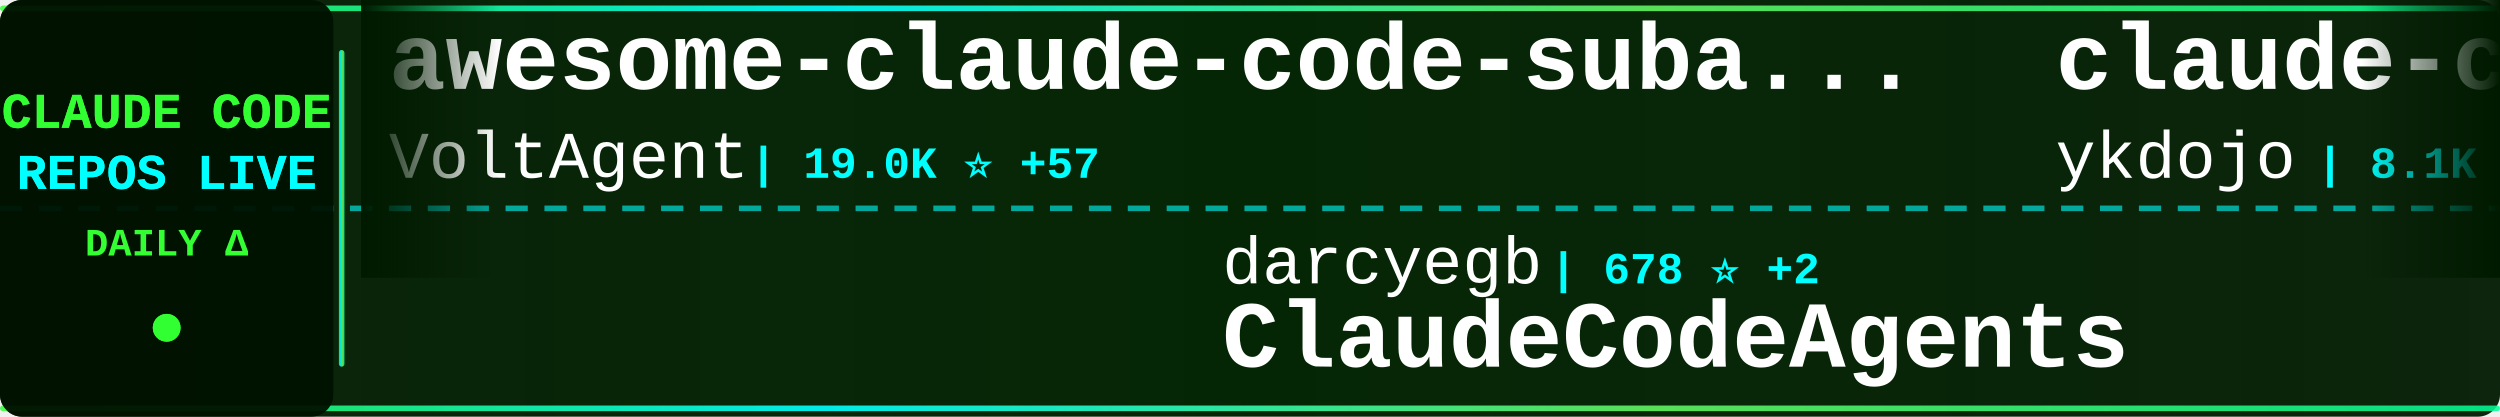
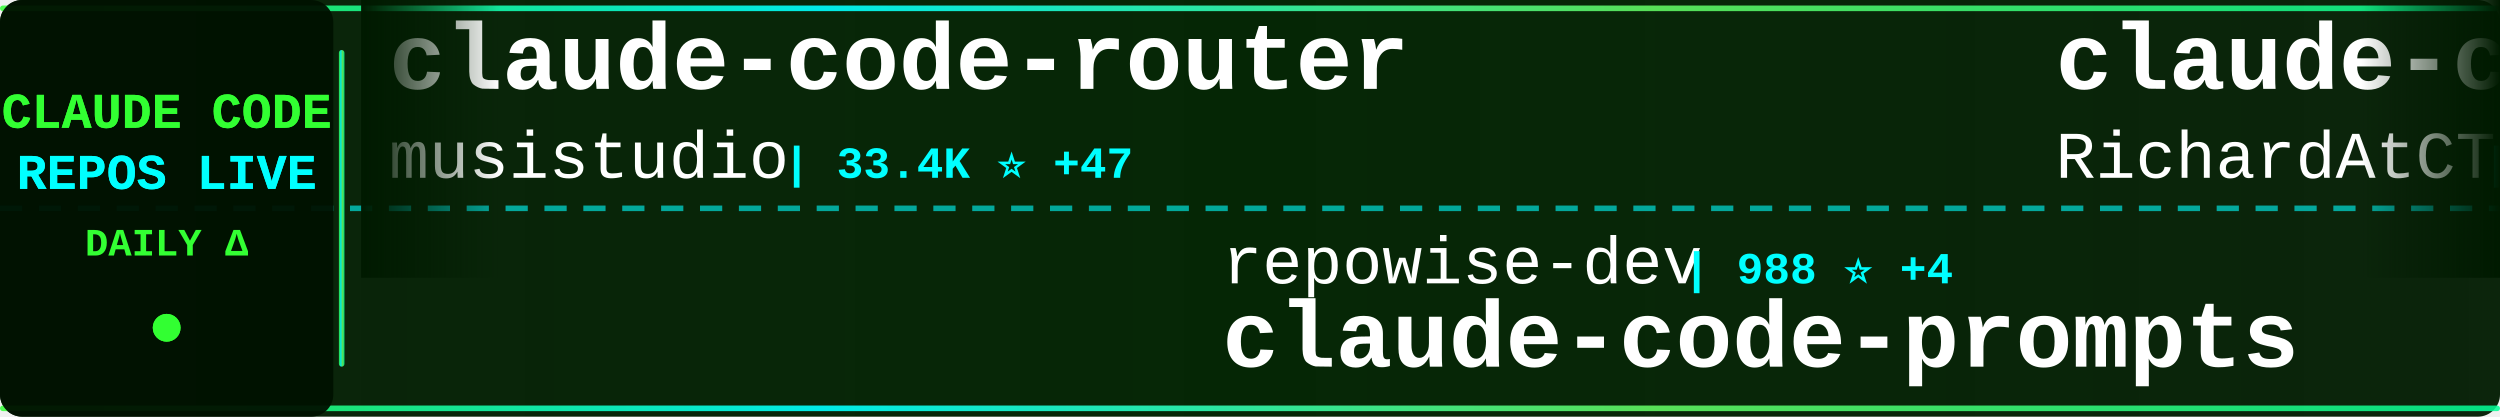
<svg xmlns="http://www.w3.org/2000/svg" width="900" height="150">
  <defs>
    <linearGradient id="tickerBg" x1="0%" y1="0%" x2="100%" y2="0%">
      <stop offset="0%" style="stop-color:#001a00;stop-opacity:0.95" />
      <stop offset="50%" style="stop-color:#002200;stop-opacity:0.98" />
      <stop offset="100%" style="stop-color:#001a00;stop-opacity:0.95" />
    </linearGradient>
    <linearGradient id="borderGrad" x1="0%" y1="0%" x2="100%" y2="0%">
      <stop offset="0%" style="stop-color:#33ff33;stop-opacity:0.85">
        <animate attributeName="stop-opacity" values="0.85;1;0.85" dur="2s" repeatCount="indefinite" />
      </stop>
      <stop offset="33%" style="stop-color:#00ffff;stop-opacity:0.9">
        <animate attributeName="stop-opacity" values="0.9;1;0.9" dur="2.2s" repeatCount="indefinite" />
      </stop>
      <stop offset="66%" style="stop-color:#66ff66;stop-opacity:0.85">
        <animate attributeName="stop-opacity" values="0.85;1;0.85" dur="1.8s" repeatCount="indefinite" />
      </stop>
      <stop offset="100%" style="stop-color:#00ff99;stop-opacity:0.85">
        <animate attributeName="stop-opacity" values="0.85;1;0.85" dur="2s" repeatCount="indefinite" />
      </stop>
    </linearGradient>
    <filter id="textGlow">
      <feGaussianBlur stdDeviation="0.1" result="coloredBlur" />
      <feMerge>
        <feMergeNode in="coloredBlur" />
        <feMergeNode in="SourceGraphic" />
      </feMerge>
    </filter>
    <filter id="metricGlow">
      <feGaussianBlur stdDeviation="0.2" result="coloredBlur" />
      <feMerge>
        <feMergeNode in="coloredBlur" />
        <feMergeNode in="SourceGraphic" />
      </feMerge>
    </filter>
    <linearGradient id="leftFade" x1="0%" y1="0%" x2="100%" y2="0%">
      <stop offset="0%" style="stop-color:#001a00;stop-opacity:1" />
      <stop offset="100%" style="stop-color:#001a00;stop-opacity:0" />
    </linearGradient>
    <linearGradient id="rightFade" x1="0%" y1="0%" x2="100%" y2="0%">
      <stop offset="0%" style="stop-color:#001a00;stop-opacity:0" />
      <stop offset="100%" style="stop-color:#001a00;stop-opacity:1" />
    </linearGradient>
  </defs>
  <rect width="900" height="150" fill="url(#tickerBg)" rx="8" />
  <rect x="0" y="2" width="900" height="2" fill="url(#borderGrad)" rx="1" />
  <rect x="0" y="146" width="900" height="2" fill="url(#borderGrad)" rx="1" />
  <line x1="0" y1="75" x2="900" y2="75" stroke="#00ffff" stroke-width="2" stroke-dasharray="8 6" opacity="0.6" />
  <rect x="0" y="0" width="120" height="150" fill="#001100" opacity="0.95" rx="8" />
  <text x="60" y="46" font-family="'Courier New', monospace" font-size="18" font-weight="bold" fill="#33ff33" text-anchor="middle" filter="url(#textGlow)">
    CLAUDE CODE
  </text>
  <text x="60" y="68" font-family="'Courier New', monospace" font-size="18" font-weight="bold" fill="#00ffff" text-anchor="middle" filter="url(#textGlow)">
    REPOS LIVE
  </text>
  <text x="60" y="92" font-family="'Courier New', monospace" font-size="14" font-weight="bold" fill="#33ff33" text-anchor="middle">
    DAILY Δ
  </text>
  <circle cx="60" cy="118" r="5" fill="#33ff33" filter="url(#metricGlow)">
    <animate attributeName="r" values="4;6;4" dur="1.5s" repeatCount="indefinite" />
    <animate attributeName="opacity" values="0.6;1;0.6" dur="1.5s" repeatCount="indefinite" />
  </circle>
  <rect x="122" y="18" width="2" height="114" fill="url(#borderGrad)" rx="1" />
  <clipPath id="tickerClip">
    <rect x="130" y="0" width="770" height="150" />
  </clipPath>
  <g clip-path="url(#tickerClip)">
    <g id="tickerItems">
      <animateTransform attributeName="transform" attributeType="XML" type="translate" from="0 0" to="-3000 0" dur="54s" repeatCount="indefinite" />
      <g transform="translate(0, 0)">
-         <text x="140" y="32" font-family="'Courier New', monospace" font-size="34" font-weight="bold" fill="#ffffff">awesome-claude-code-suba...</text>
-         <text x="140" y="64" font-family="'Courier New', monospace" font-size="24" font-weight="normal" fill="#ffffff" opacity="1.0">VoltAgent</text>
-         <text x="270" y="64" font-family="'Courier New', monospace" font-size="16" font-weight="bold" fill="#00ffff"> | 19.0K ⭐ +57</text>
+         <text x="140" y="32" font-family="'Courier New', monospace" font-size="34" font-weight="bold" fill="#ffffff">claude-code-router</text>
+         <text x="140" y="64" font-family="'Courier New', monospace" font-size="24" font-weight="normal" fill="#ffffff" opacity="1.0">musistudio</text>
+         <text x="282" y="64" font-family="'Courier New', monospace" font-size="16" font-weight="bold" fill="#00ffff"> | 33.4K ⭐ +47</text>
      </g>
      <g transform="translate(300, 0)">
-         <text x="140" y="102" font-family="'Courier New', monospace" font-size="24" font-weight="normal" fill="#ffffff" opacity="1.0">darcyegb</text>
-         <text x="258" y="102" font-family="'Courier New', monospace" font-size="16" font-weight="bold" fill="#00ffff"> | 678 ⭐ +2</text>
-         <text x="140" y="132" font-family="'Courier New', monospace" font-size="34" font-weight="bold" fill="#ffffff">ClaudeCodeAgents</text>
+         <text x="140" y="102" font-family="'Courier New', monospace" font-size="24" font-weight="normal" fill="#ffffff" opacity="1.0">repowise-dev</text>
+         <text x="306" y="102" font-family="'Courier New', monospace" font-size="16" font-weight="bold" fill="#00ffff"> | 988 ⭐ +4</text>
+         <text x="140" y="132" font-family="'Courier New', monospace" font-size="34" font-weight="bold" fill="#ffffff">claude-code-prompts</text>
      </g>
      <g transform="translate(600, 0)">
-         <text x="140" y="32" font-family="'Courier New', monospace" font-size="34" font-weight="bold" fill="#ffffff">claude-code-tips</text>
-         <text x="140" y="64" font-family="'Courier New', monospace" font-size="24" font-weight="normal" fill="#ffffff" opacity="1.0">ykdojo</text>
-         <text x="234" y="64" font-family="'Courier New', monospace" font-size="16" font-weight="bold" fill="#00ffff"> | 8.1K ⭐ +19</text>
+         <text x="140" y="32" font-family="'Courier New', monospace" font-size="34" font-weight="bold" fill="#ffffff">claude-code-telegram</text>
+         <text x="140" y="64" font-family="'Courier New', monospace" font-size="24" font-weight="normal" fill="#ffffff" opacity="1.0">RichardAtCT</text>
+         <text x="294" y="64" font-family="'Courier New', monospace" font-size="16" font-weight="bold" fill="#00ffff"> | 2.5K ⭐ +7</text>
      </g>
      <g transform="translate(900, 0)">
-         <text x="140" y="102" font-family="'Courier New', monospace" font-size="24" font-weight="normal" fill="#ffffff" opacity="1.0">RichardAtCT</text>
-         <text x="294" y="102" font-family="'Courier New', monospace" font-size="16" font-weight="bold" fill="#00ffff"> | 2.5K ⭐ +8</text>
-         <text x="140" y="132" font-family="'Courier New', monospace" font-size="34" font-weight="bold" fill="#ffffff">claude-code-telegram</text>
+         <text x="140" y="102" font-family="'Courier New', monospace" font-size="24" font-weight="normal" fill="#ffffff" opacity="1.0">wanshuiyin</text>
+         <text x="282" y="102" font-family="'Courier New', monospace" font-size="16" font-weight="bold" fill="#00ffff"> | 7.9K ⭐ +44</text>
+         <text x="140" y="132" font-family="'Courier New', monospace" font-size="34" font-weight="bold" fill="#ffffff">Auto-claude-code-researc...</text>
      </g>
      <g transform="translate(1200, 0)">
-         <text x="140" y="32" font-family="'Courier New', monospace" font-size="34" font-weight="bold" fill="#ffffff">claude-code-showcase</text>
-         <text x="140" y="64" font-family="'Courier New', monospace" font-size="24" font-weight="normal" fill="#ffffff" opacity="1.0">ChrisWiles</text>
-         <text x="282" y="64" font-family="'Courier New', monospace" font-size="16" font-weight="bold" fill="#00ffff"> | 5.9K ⭐ +4</text>
+         <text x="140" y="32" font-family="'Courier New', monospace" font-size="34" font-weight="bold" fill="#ffffff">claude-code-rev</text>
+         <text x="140" y="64" font-family="'Courier New', monospace" font-size="24" font-weight="normal" fill="#ffffff" opacity="1.0">oboard</text>
+         <text x="234" y="64" font-family="'Courier New', monospace" font-size="16" font-weight="bold" fill="#00ffff"> | 3.1K ⭐ +1</text>
      </g>
      <g transform="translate(1500, 0)">
-         <text x="140" y="102" font-family="'Courier New', monospace" font-size="24" font-weight="normal" fill="#ffffff" opacity="1.0">lst97</text>
-         <text x="222" y="102" font-family="'Courier New', monospace" font-size="16" font-weight="bold" fill="#00ffff"> | 1.6K ⭐ +2</text>
-         <text x="140" y="132" font-family="'Courier New', monospace" font-size="34" font-weight="bold" fill="#ffffff">claude-code-sub-agents</text>
+         <text x="140" y="102" font-family="'Courier New', monospace" font-size="24" font-weight="normal" fill="#ffffff" opacity="1.0">1rgs</text>
+         <text x="210" y="102" font-family="'Courier New', monospace" font-size="16" font-weight="bold" fill="#00ffff"> | 3.5K ⭐ +1</text>
+         <text x="140" y="132" font-family="'Courier New', monospace" font-size="34" font-weight="bold" fill="#ffffff">claude-code-proxy</text>
      </g>
      <g transform="translate(1800, 0)">
-         <text x="140" y="32" font-family="'Courier New', monospace" font-size="34" font-weight="bold" fill="#ffffff">claude-code-settings</text>
-         <text x="140" y="64" font-family="'Courier New', monospace" font-size="24" font-weight="normal" fill="#ffffff" opacity="1.0">feiskyer</text>
-         <text x="258" y="64" font-family="'Courier New', monospace" font-size="16" font-weight="bold" fill="#00ffff"> | 1.5K ⭐ +2</text>
+         <text x="140" y="32" font-family="'Courier New', monospace" font-size="34" font-weight="bold" fill="#ffffff">how-claude-code-works</text>
+         <text x="140" y="64" font-family="'Courier New', monospace" font-size="24" font-weight="normal" fill="#ffffff" opacity="1.0">Windy3f3f3f3f</text>
+         <text x="318" y="64" font-family="'Courier New', monospace" font-size="16" font-weight="bold" fill="#00ffff"> | 2.1K ⭐ +7</text>
      </g>
      <g transform="translate(2100, 0)">
-         <text x="140" y="102" font-family="'Courier New', monospace" font-size="24" font-weight="normal" fill="#ffffff" opacity="1.0">OneRedOak</text>
-         <text x="270" y="102" font-family="'Courier New', monospace" font-size="16" font-weight="bold" fill="#00ffff"> | 3.8K ⭐</text>
-         <text x="140" y="132" font-family="'Courier New', monospace" font-size="34" font-weight="bold" fill="#ffffff">claude-code-workflows</text>
+         <text x="140" y="102" font-family="'Courier New', monospace" font-size="24" font-weight="normal" fill="#ffffff" opacity="1.0">Windy3f3f3f3f</text>
+         <text x="318" y="102" font-family="'Courier New', monospace" font-size="16" font-weight="bold" fill="#00ffff"> | 1.1K ⭐ +5</text>
+         <text x="140" y="132" font-family="'Courier New', monospace" font-size="34" font-weight="bold" fill="#ffffff">claude-code-from-scratch</text>
      </g>
      <g transform="translate(2400, 0)">
-         <text x="140" y="32" font-family="'Courier New', monospace" font-size="34" font-weight="bold" fill="#ffffff">ralph</text>
-         <text x="140" y="64" font-family="'Courier New', monospace" font-size="24" font-weight="normal" fill="#ffffff" opacity="1.0">snarktank</text>
-         <text x="270" y="64" font-family="'Courier New', monospace" font-size="16" font-weight="bold" fill="#00ffff"> | 18.4K ⭐ +60</text>
+         <text x="140" y="32" font-family="'Courier New', monospace" font-size="34" font-weight="bold" fill="#ffffff">oh-my-claudecode</text>
+         <text x="140" y="64" font-family="'Courier New', monospace" font-size="24" font-weight="normal" fill="#ffffff" opacity="1.0">Yeachan-Heo</text>
+         <text x="294" y="64" font-family="'Courier New', monospace" font-size="16" font-weight="bold" fill="#00ffff"> | 32.3K ⭐ +106</text>
      </g>
      <g transform="translate(2700, 0)">
-         <text x="140" y="102" font-family="'Courier New', monospace" font-size="24" font-weight="normal" fill="#ffffff" opacity="1.0">luongnv89</text>
-         <text x="270" y="102" font-family="'Courier New', monospace" font-size="16" font-weight="bold" fill="#00ffff"> | 30.8K ⭐ +135</text>
-         <text x="140" y="132" font-family="'Courier New', monospace" font-size="34" font-weight="bold" fill="#ffffff">claude-howto</text>
+         <text x="140" y="102" font-family="'Courier New', monospace" font-size="24" font-weight="normal" fill="#ffffff" opacity="1.0">hangsman</text>
+         <text x="258" y="102" font-family="'Courier New', monospace" font-size="16" font-weight="bold" fill="#00ffff"> | 765 ⭐</text>
+         <text x="140" y="132" font-family="'Courier New', monospace" font-size="34" font-weight="bold" fill="#ffffff">claude-code-source</text>
      </g>
      <g transform="translate(3000, 0)">
-         <text x="140" y="32" font-family="'Courier New', monospace" font-size="34" font-weight="bold" fill="#ffffff">awesome-claude-code-suba...</text>
-         <text x="140" y="64" font-family="'Courier New', monospace" font-size="24" font-weight="normal" fill="#ffffff" opacity="1.0">VoltAgent</text>
-         <text x="270" y="64" font-family="'Courier New', monospace" font-size="16" font-weight="bold" fill="#00ffff"> | 19.0K ⭐ +57</text>
+         <text x="140" y="32" font-family="'Courier New', monospace" font-size="34" font-weight="bold" fill="#ffffff">claude-code-router</text>
+         <text x="140" y="64" font-family="'Courier New', monospace" font-size="24" font-weight="normal" fill="#ffffff" opacity="1.0">musistudio</text>
+         <text x="282" y="64" font-family="'Courier New', monospace" font-size="16" font-weight="bold" fill="#00ffff"> | 33.4K ⭐ +47</text>
      </g>
      <g transform="translate(3300, 0)">
-         <text x="140" y="102" font-family="'Courier New', monospace" font-size="24" font-weight="normal" fill="#ffffff" opacity="1.0">darcyegb</text>
-         <text x="258" y="102" font-family="'Courier New', monospace" font-size="16" font-weight="bold" fill="#00ffff"> | 678 ⭐ +2</text>
-         <text x="140" y="132" font-family="'Courier New', monospace" font-size="34" font-weight="bold" fill="#ffffff">ClaudeCodeAgents</text>
+         <text x="140" y="102" font-family="'Courier New', monospace" font-size="24" font-weight="normal" fill="#ffffff" opacity="1.0">repowise-dev</text>
+         <text x="306" y="102" font-family="'Courier New', monospace" font-size="16" font-weight="bold" fill="#00ffff"> | 988 ⭐ +4</text>
+         <text x="140" y="132" font-family="'Courier New', monospace" font-size="34" font-weight="bold" fill="#ffffff">claude-code-prompts</text>
      </g>
      <g transform="translate(3600, 0)">
-         <text x="140" y="32" font-family="'Courier New', monospace" font-size="34" font-weight="bold" fill="#ffffff">claude-code-tips</text>
-         <text x="140" y="64" font-family="'Courier New', monospace" font-size="24" font-weight="normal" fill="#ffffff" opacity="1.0">ykdojo</text>
-         <text x="234" y="64" font-family="'Courier New', monospace" font-size="16" font-weight="bold" fill="#00ffff"> | 8.1K ⭐ +19</text>
+         <text x="140" y="32" font-family="'Courier New', monospace" font-size="34" font-weight="bold" fill="#ffffff">claude-code-telegram</text>
+         <text x="140" y="64" font-family="'Courier New', monospace" font-size="24" font-weight="normal" fill="#ffffff" opacity="1.0">RichardAtCT</text>
+         <text x="294" y="64" font-family="'Courier New', monospace" font-size="16" font-weight="bold" fill="#00ffff"> | 2.5K ⭐ +7</text>
      </g>
      <g transform="translate(3900, 0)">
-         <text x="140" y="102" font-family="'Courier New', monospace" font-size="24" font-weight="normal" fill="#ffffff" opacity="1.0">RichardAtCT</text>
-         <text x="294" y="102" font-family="'Courier New', monospace" font-size="16" font-weight="bold" fill="#00ffff"> | 2.5K ⭐ +8</text>
-         <text x="140" y="132" font-family="'Courier New', monospace" font-size="34" font-weight="bold" fill="#ffffff">claude-code-telegram</text>
+         <text x="140" y="102" font-family="'Courier New', monospace" font-size="24" font-weight="normal" fill="#ffffff" opacity="1.0">wanshuiyin</text>
+         <text x="282" y="102" font-family="'Courier New', monospace" font-size="16" font-weight="bold" fill="#00ffff"> | 7.9K ⭐ +44</text>
+         <text x="140" y="132" font-family="'Courier New', monospace" font-size="34" font-weight="bold" fill="#ffffff">Auto-claude-code-researc...</text>
      </g>
    </g>
  </g>
  <rect x="130" y="0" width="50" height="100" fill="url(#leftFade)" />
  <rect x="850" y="0" width="50" height="100" fill="url(#rightFade)" />
</svg>
